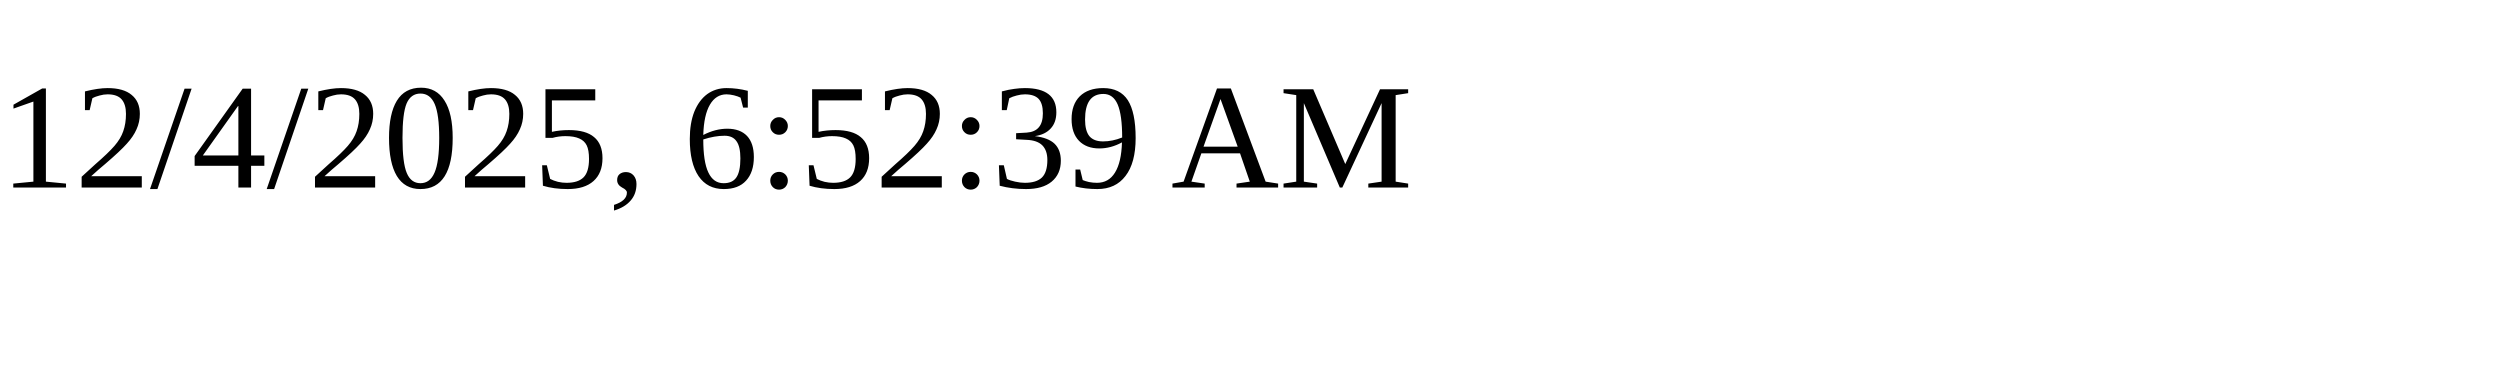
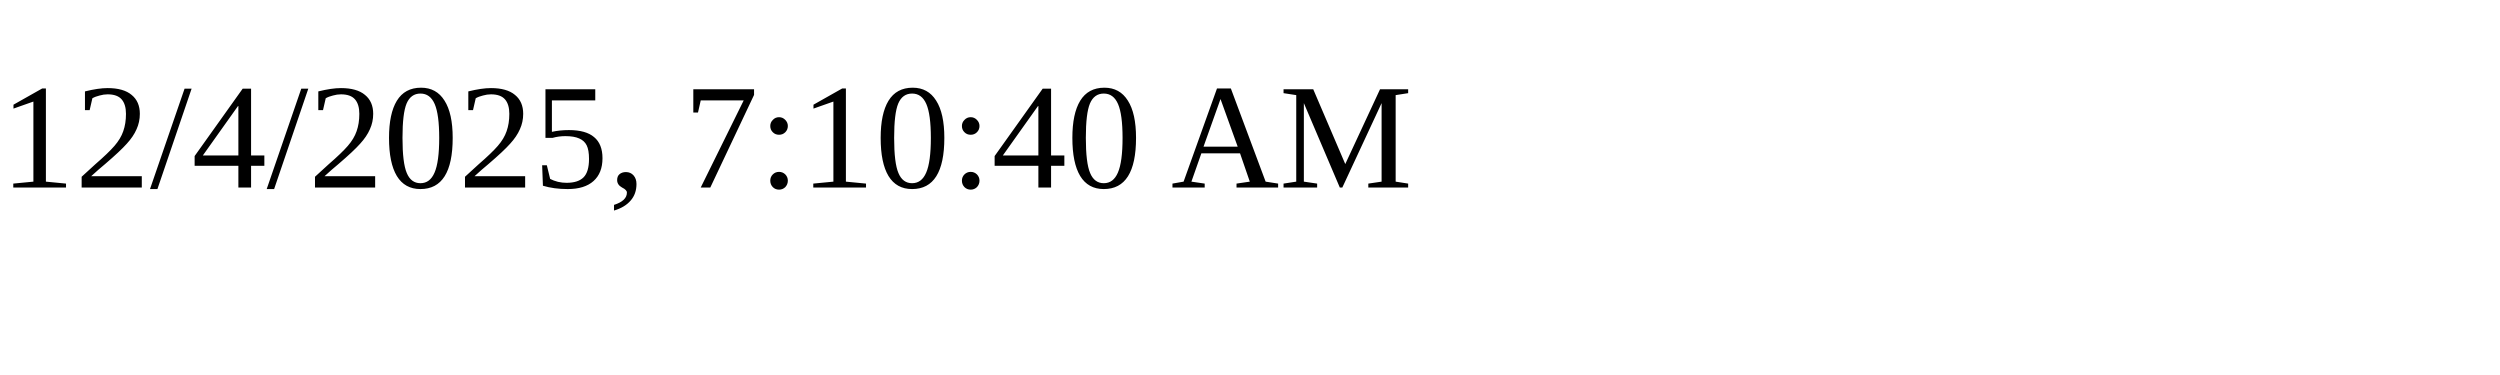
<svg xmlns="http://www.w3.org/2000/svg" height="30" width="200">
-   <text x="0" y="15">12/4/2025, 6:52:39 AM</text>
+   <text x="0" y="15">12/4/2025, 7:10:40 AM</text>
</svg>
